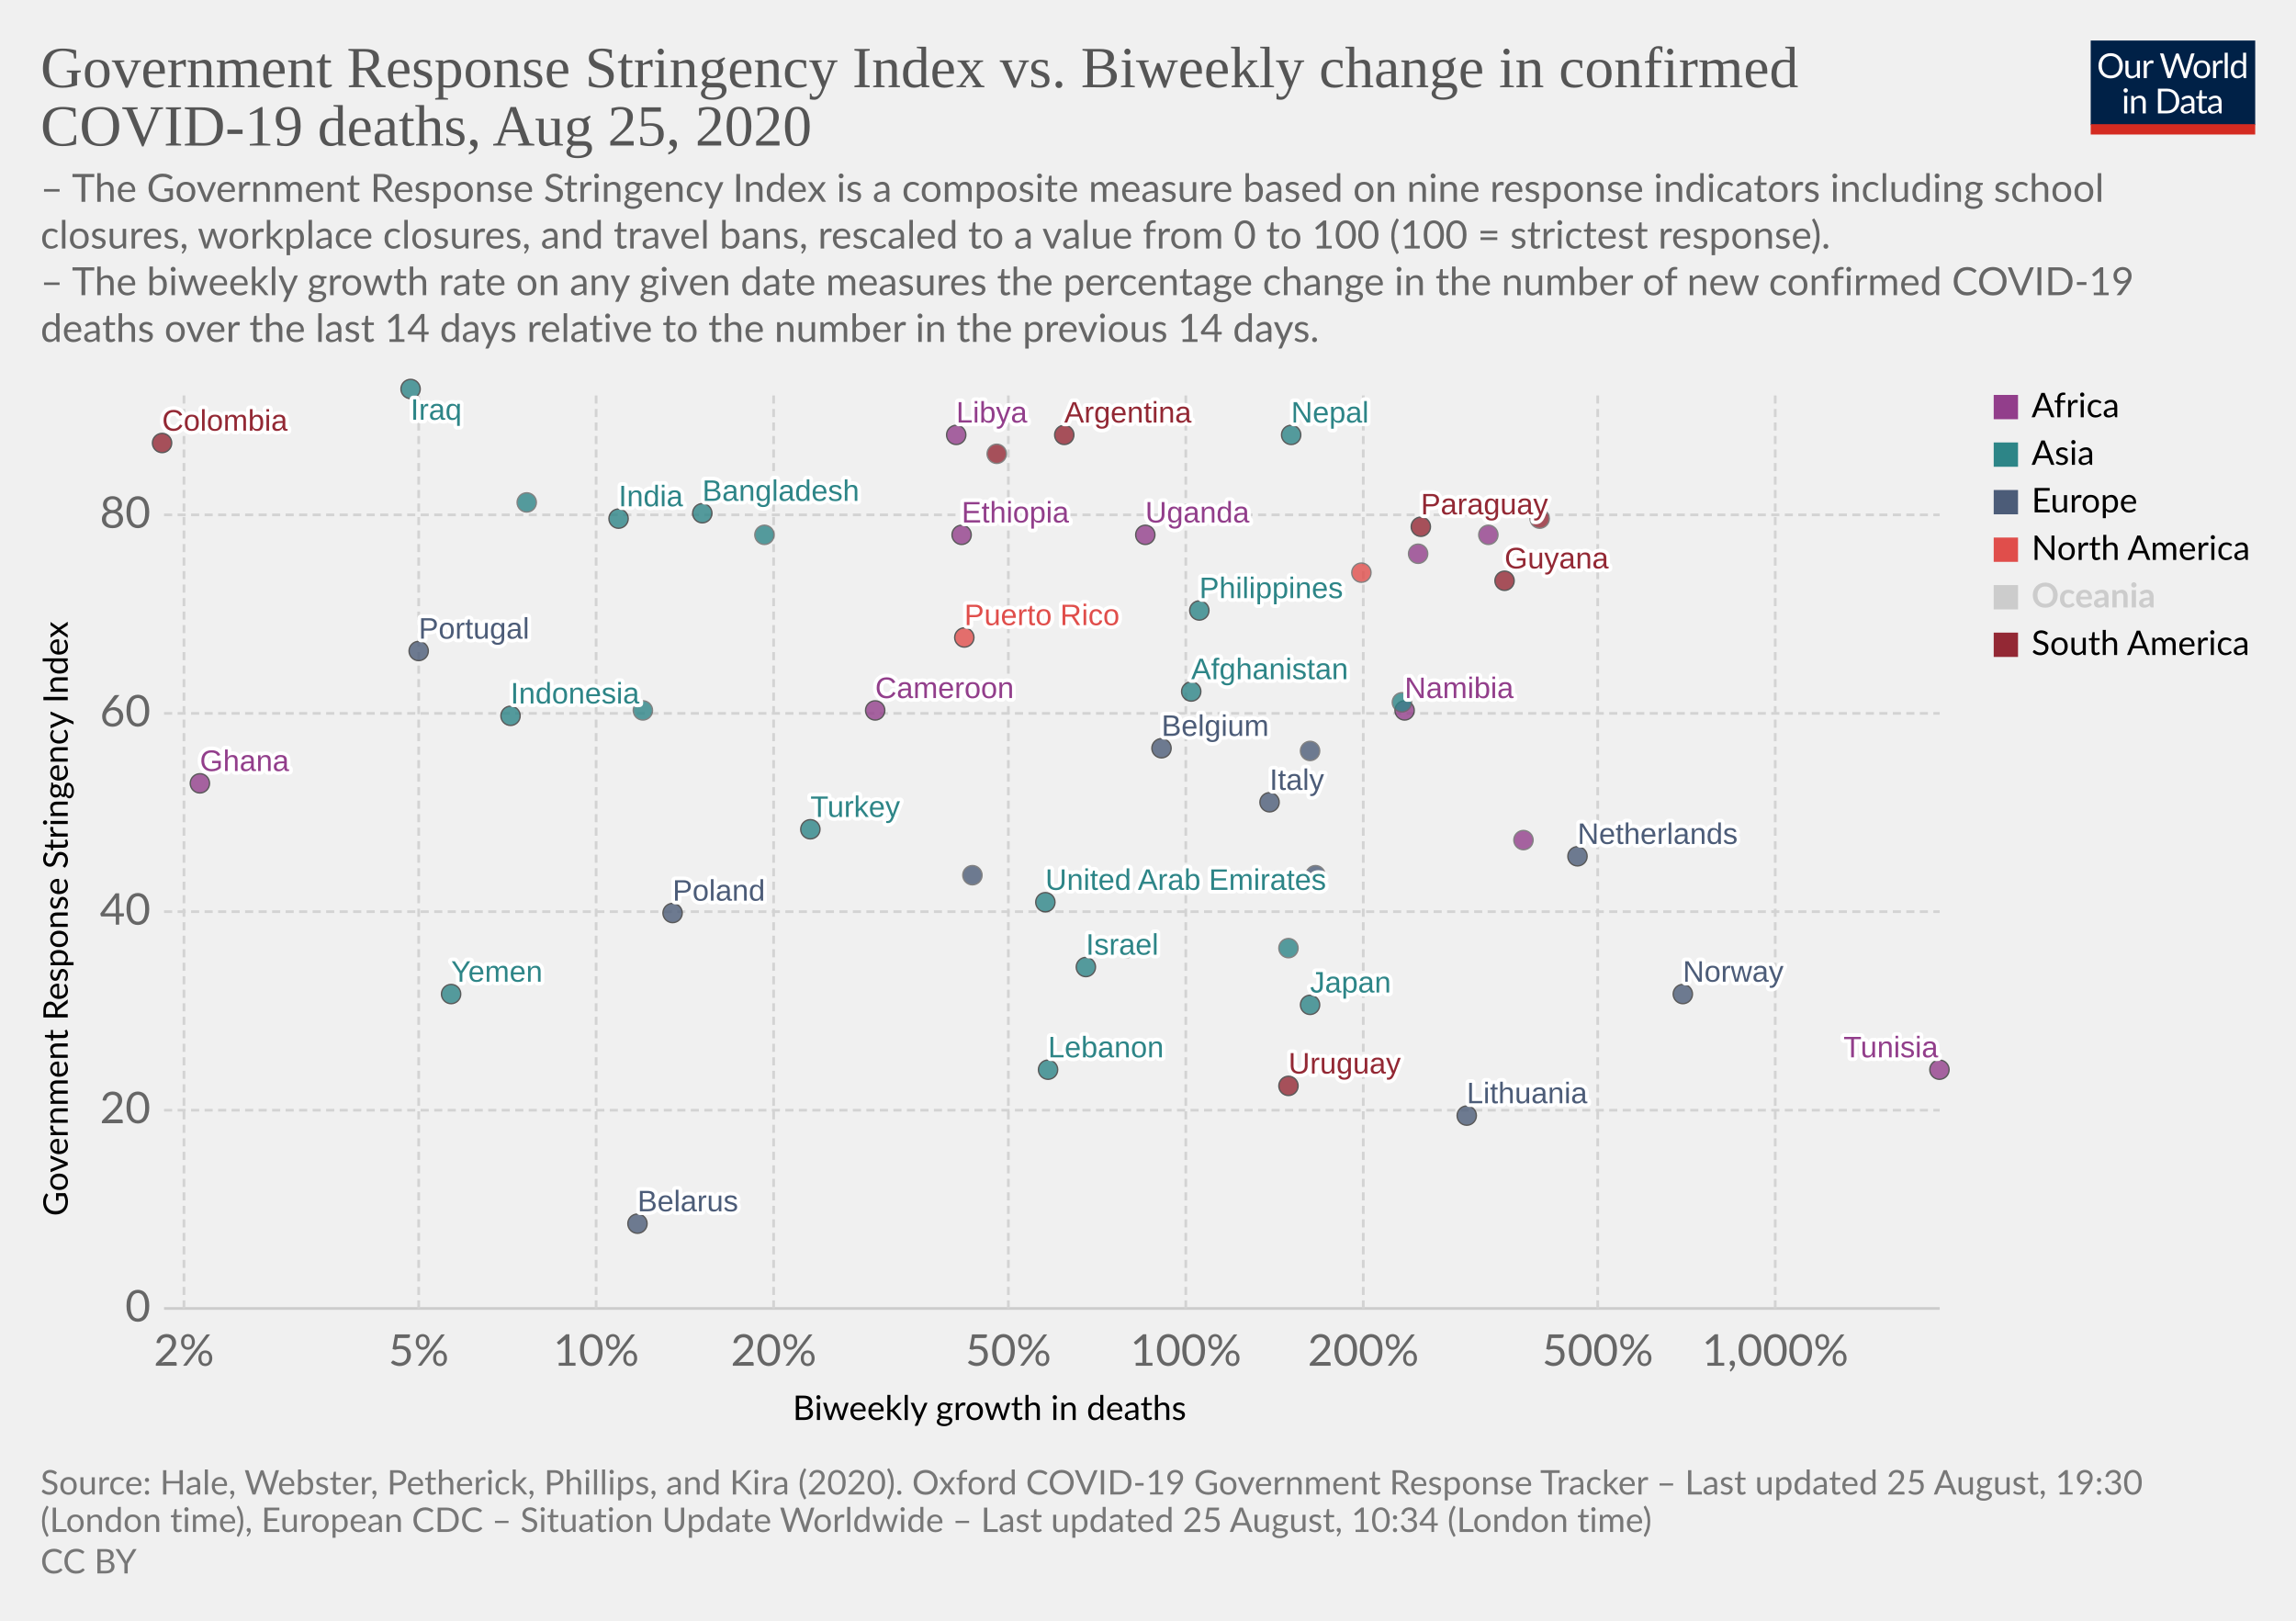
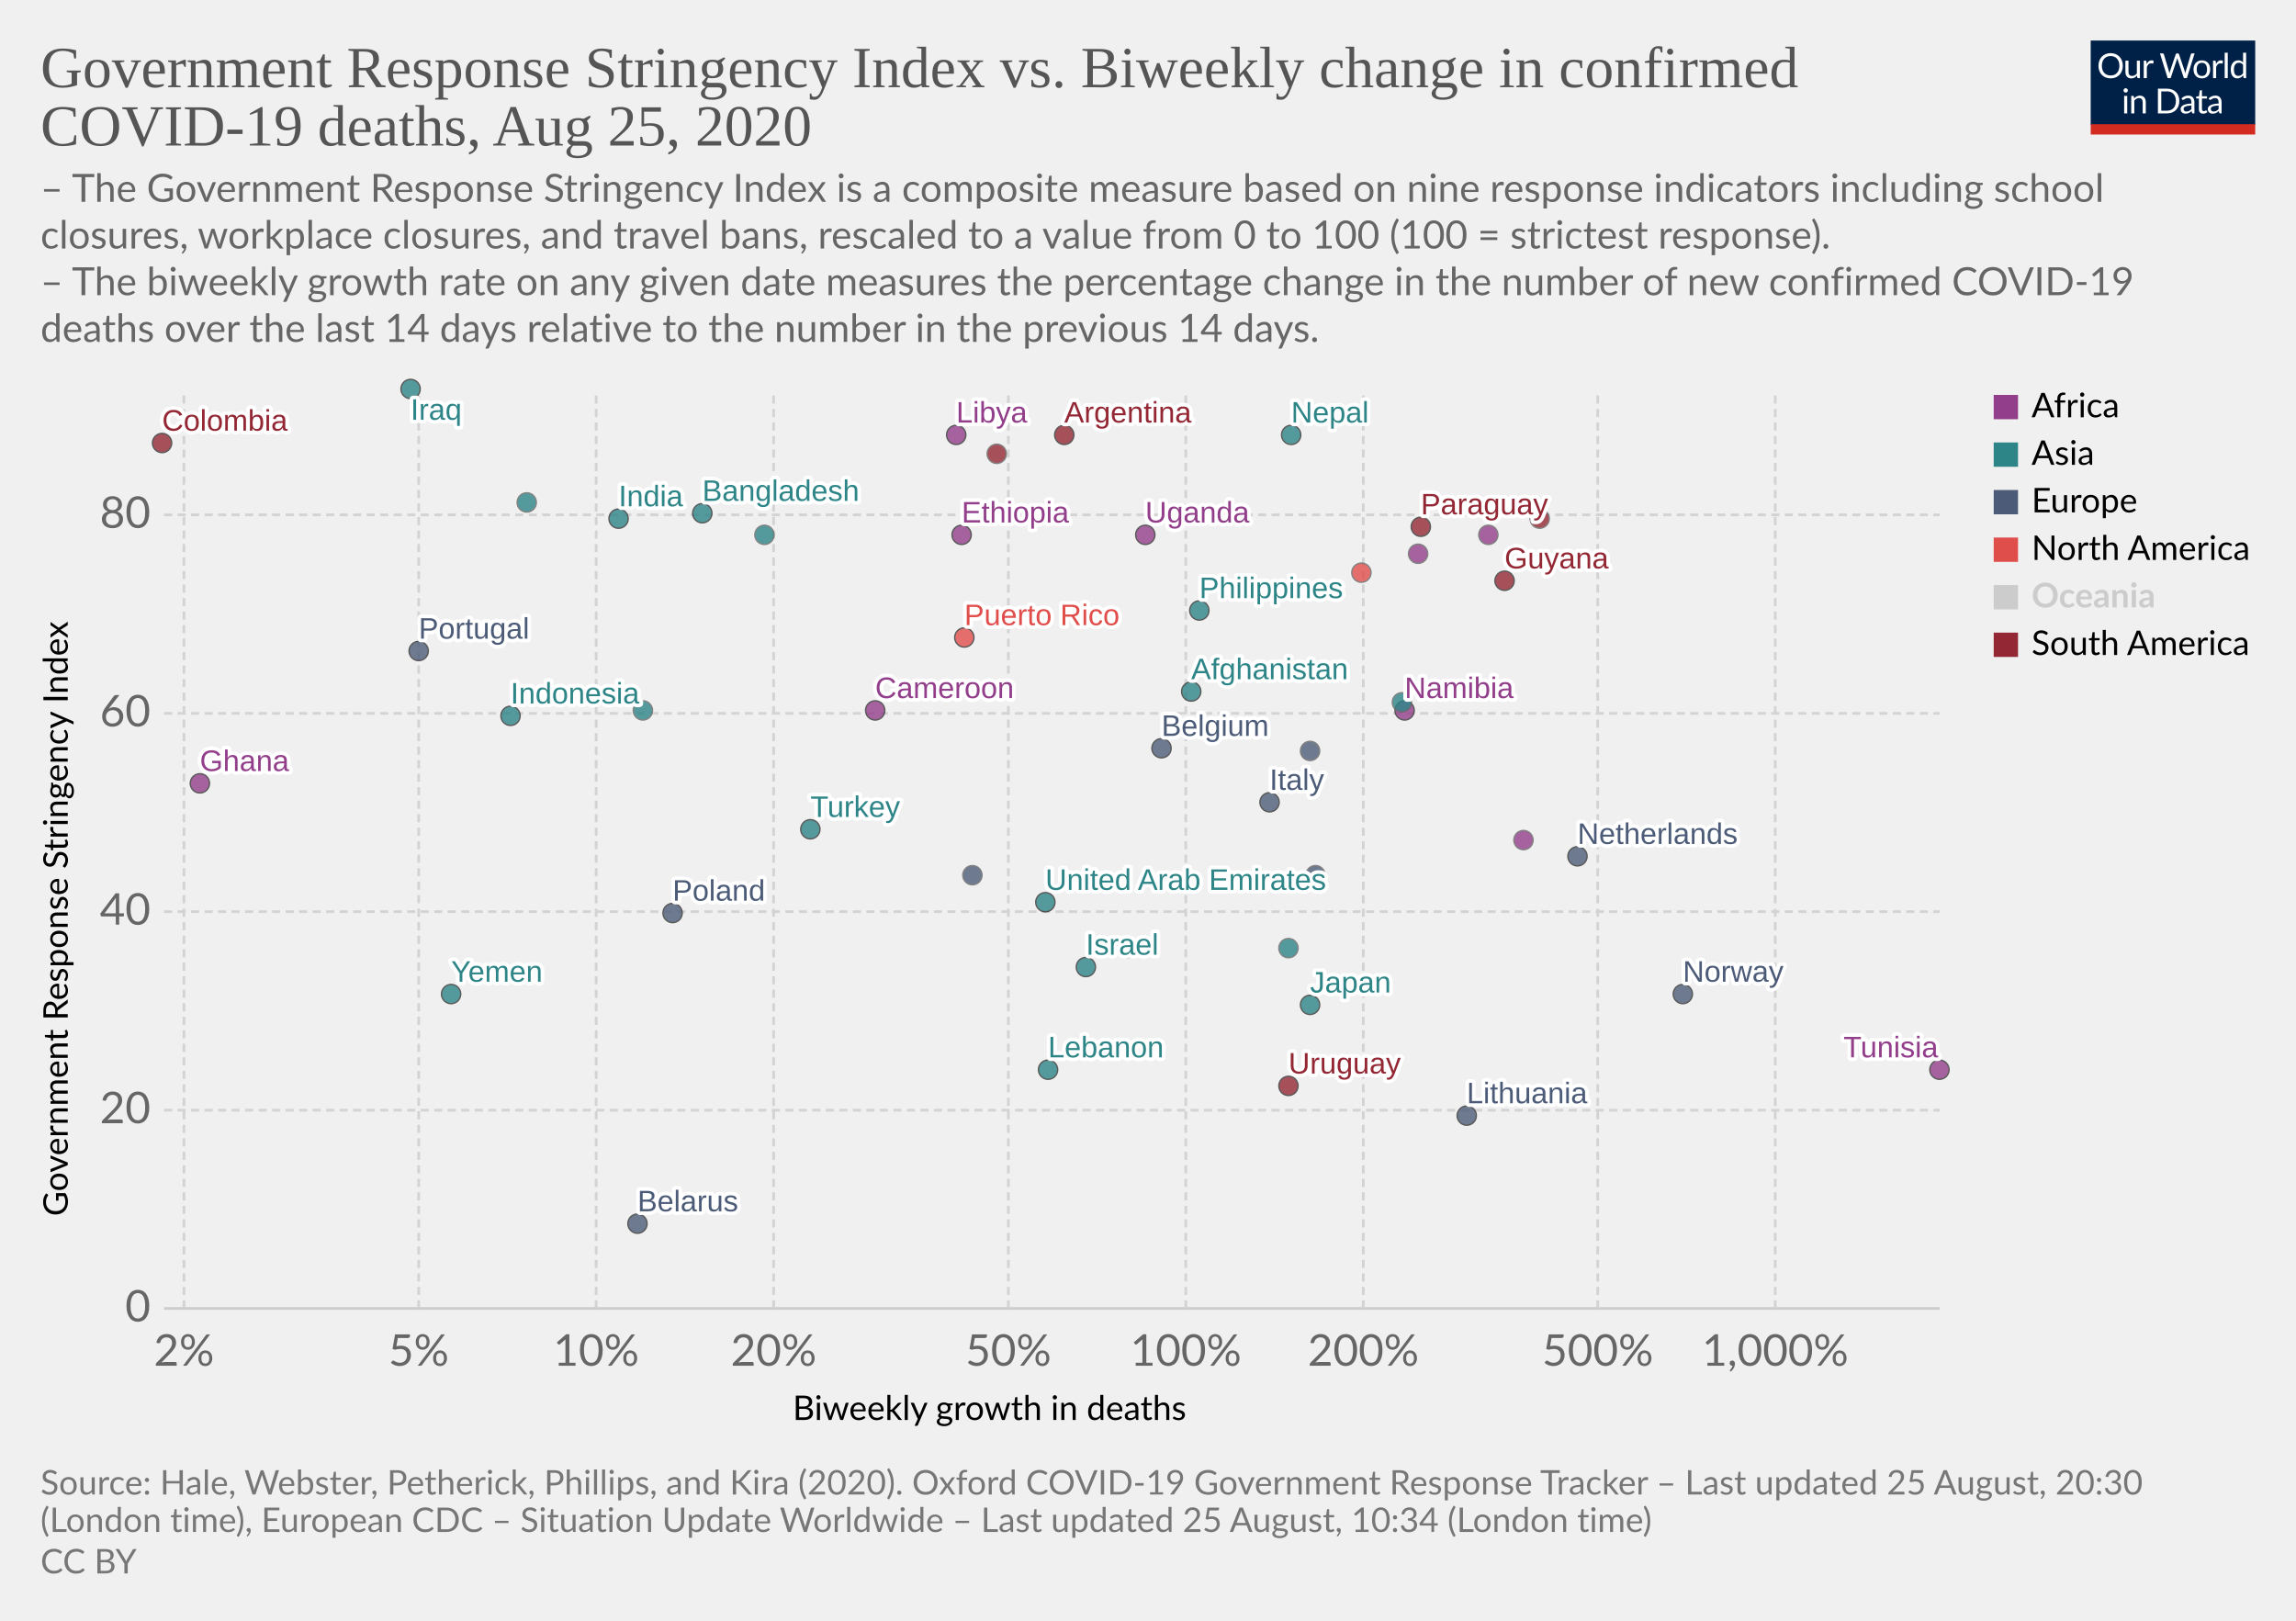
<svg xmlns="http://www.w3.org/2000/svg" version="1.1" style="background-color:#fff;-webkit-font-smoothing:antialiased" width="850" height="600" viewBox="0 0 850 600" font-family="Lato,'Helvetica Neue',Helvetica,Arial,sans-serif" font-size="18" text-rendering="optimizeLegibility">
  <g class="HeaderView">
    <g transform="matrix(.29 0 0 .29 774 15)">
      <svg width="210" height="120" viewBox="0 0 210 120" fill="none">
        <g clip-path="url(#clip0)">
          <path d="M0 0h210v107.89H0V0z" fill="#002147" />
          <path d="M40.98 32.25c0 2.36-.38 4.53-1.12 6.51a14.26 14.26 0 01-8.1 8.4c-1.9.78-4.02 1.17-6.34 1.17a16.6 16.6 0 01-6.33-1.17 14.31 14.31 0 01-8.08-8.4 18.29 18.29 0 01-1.12-6.51c0-2.36.38-4.53 1.12-6.5a14.32 14.32 0 018.07-8.44c1.92-.8 4.03-1.19 6.34-1.19 2.32 0 4.43.4 6.34 1.19 1.92.8 3.56 1.9 4.93 3.34a14.87 14.87 0 013.17 5.1 18.1 18.1 0 011.12 6.5zm-4.38 0c0-1.94-.26-3.68-.8-5.22a10.91 10.91 0 00-2.24-3.89 9.68 9.68 0 00-3.52-2.46 11.95 11.95 0 00-4.62-.86c-1.68 0-3.21.28-4.6.86a9.88 9.88 0 00-3.54 2.46 10.91 10.91 0 00-2.24 3.9c-.53 1.53-.8 3.27-.8 5.2 0 1.94.27 3.68.8 5.22a11.17 11.17 0 002.24 3.9 10.01 10.01 0 003.55 2.44c1.38.56 2.9.83 4.6.83 1.7 0 3.24-.27 4.61-.83a9.8 9.8 0 003.52-2.44 11.17 11.17 0 002.25-3.9c.53-1.54.8-3.28.8-5.21zm26.22-6.54V48H60.5c-.56 0-.9-.27-1.05-.81l-.31-2.4a12.45 12.45 0 01-3.26 2.6c-1.2.64-2.58.96-4.13.96-1.22 0-2.3-.2-3.24-.6a6.52 6.52 0 01-2.33-1.7 7.37 7.37 0 01-1.43-2.67c-.3-1.04-.46-2.2-.46-3.45V25.7h3.91v14.22c0 1.68.38 2.99 1.15 3.91.77.93 1.96 1.39 3.54 1.39 1.16 0 2.24-.27 3.23-.82a10.42 10.42 0 002.8-2.28V25.7h3.91zm8.61 4.47a9.94 9.94 0 012.6-3.56 5.64 5.64 0 013.76-1.3c.47 0 .92.05 1.34.15.44.1.83.27 1.17.49l-.3 2.92c-.09.37-.3.55-.66.55-.2 0-.5-.04-.9-.13a6.21 6.21 0 00-3.24.18c-.54.2-1.03.5-1.47.92-.42.4-.81.9-1.17 1.5-.33.58-.64 1.26-.92 2.02V48H67.7V25.71h2.25c.42 0 .72.08.88.25.16.16.27.44.33.83l.26 3.39zm61.16-13.7L122.75 48h-3.82l-7.99-24.05a21.95 21.95 0 01-.42-1.58 38.36 38.36 0 01-.44 1.58L102.05 48h-3.83L88.4 16.47h3.54c.38 0 .7.1.95.29.26.2.43.43.5.73l6.52 21.9c.1.4.2.83.28 1.28.1.46.2.94.29 1.46l.3-1.46c.12-.47.25-.9.38-1.27l7.41-21.91c.1-.25.26-.48.51-.69.27-.22.58-.33.95-.33h1.23c.38 0 .69.1.92.29.24.2.41.43.53.73l7.4 21.9a28.4 28.4 0 01.68 2.62 29.52 29.52 0 01.52-2.61l6.54-21.91c.07-.27.23-.5.48-.7.27-.21.58-.32.95-.32h3.32zm9.35 8.88c1.63 0 3.1.27 4.4.82a9.43 9.43 0 015.46 5.94c.5 1.4.74 2.98.74 4.73 0 1.76-.25 3.34-.74 4.75a9.43 9.43 0 01-5.46 5.92c-1.3.52-2.77.79-4.4.79-1.64 0-3.12-.27-4.44-.8a9.42 9.42 0 01-3.35-2.3c-.92-1-1.63-2.2-2.13-3.61-.49-1.41-.73-3-.73-4.75s.24-3.33.73-4.73c.5-1.43 1.2-2.64 2.13-3.63a9.4 9.4 0 013.35-2.31c1.32-.55 2.8-.82 4.44-.82zm0 19.89c2.2 0 3.84-.73 4.93-2.2 1.08-1.48 1.63-3.54 1.63-6.18 0-2.66-.55-4.72-1.63-6.2-1.09-1.49-2.73-2.23-4.93-2.23-1.12 0-2.09.2-2.93.57a5.7 5.7 0 00-2.06 1.65 7.5 7.5 0 00-1.24 2.67c-.26 1.04-.4 2.22-.4 3.54 0 2.64.55 4.7 1.64 6.18 1.1 1.47 2.76 2.2 4.99 2.2zm17.97-15.07a9.94 9.94 0 012.6-3.56 5.64 5.64 0 013.76-1.3c.47 0 .91.05 1.34.15.44.1.83.27 1.16.49l-.28 2.92c-.09.37-.31.55-.66.55-.2 0-.5-.04-.9-.13a6.2 6.2 0 00-3.24.18c-.54.2-1.03.5-1.47.92-.43.4-.82.9-1.17 1.5a13.1 13.1 0 00-.92 2.02V48h-3.94V25.71h2.24c.43 0 .72.08.88.25.17.16.28.44.33.83l.27 3.39zm15.04-14.59V48h-3.92V15.6h3.92zm19.55 15.43a6.22 6.22 0 00-2.38-2.05 6.7 6.7 0 00-2.86-.6c-2.07 0-3.66.75-4.77 2.23-1.12 1.48-1.68 3.6-1.68 6.33 0 1.46.13 2.7.38 3.74a7.29 7.29 0 001.1 2.56 4.35 4.35 0 001.78 1.45c.7.3 1.5.46 2.4.46 1.29 0 2.41-.3 3.36-.88a9.6 9.6 0 002.67-2.49V31.02zm3.91-15.43V48h-2.33c-.56 0-.9-.27-1.06-.81l-.35-2.71a12.13 12.13 0 01-3.25 2.77 8.28 8.28 0 01-4.23 1.06 7.31 7.31 0 01-6.14-2.9c-.73-.96-1.3-2.15-1.69-3.57a18.35 18.35 0 01.07-9.48 11.29 11.29 0 011.89-3.7 8.7 8.7 0 017.06-3.34 7.96 7.96 0 016.12 2.62V15.59h3.91zM46.61 70.71V93H42.7V70.71h3.91zm.84-7c0 .39-.08.75-.24 1.09a2.81 2.81 0 01-1.52 1.47 2.67 2.67 0 01-2.16 0 2.9 2.9 0 01-1.45-1.47 2.67 2.67 0 010-2.16c.15-.35.35-.65.6-.9.25-.27.53-.47.85-.62a2.67 2.67 0 012.16 0c.35.15.65.35.9.62.27.25.47.55.62.9.16.34.24.7.24 1.08zm7.97 10.24c.49-.54 1-1.04 1.54-1.48a9.85 9.85 0 013.66-1.84 8.96 8.96 0 015.43.35c.94.4 1.72.97 2.33 1.71a7.36 7.36 0 011.43 2.67c.32 1.04.49 2.19.49 3.45V93h-3.94V78.81c0-1.69-.4-3-1.17-3.92-.76-.93-1.93-1.4-3.5-1.4a6.6 6.6 0 00-3.25.83c-1 .56-1.92 1.31-2.77 2.27V93h-3.94V70.71h2.35c.56 0 .9.28 1.04.82l.3 2.42zm57.7 3.3c0 2.36-.37 4.5-1.11 6.44a14.3 14.3 0 01-3.17 4.98 14.1 14.1 0 01-4.93 3.2c-1.9.76-4.02 1.13-6.33 1.13H85.8V61.47h11.77c2.31 0 4.42.39 6.33 1.15a13.8 13.8 0 018.1 8.18 17.75 17.75 0 011.12 6.45zm-4.37 0c0-1.94-.26-3.67-.8-5.2a10.94 10.94 0 00-2.23-3.87 9.57 9.57 0 00-3.53-2.42 12.23 12.23 0 00-4.61-.83h-7.5v24.62h7.5c1.7 0 3.24-.28 4.61-.84a9.7 9.7 0 003.53-2.4 10.94 10.94 0 002.24-3.87c.53-1.53.8-3.26.8-5.2zm19.8 5.72c-1.8.06-3.34.2-4.62.44-1.26.22-2.3.51-3.1.88-.8.36-1.37.8-1.74 1.3-.35.5-.53 1.05-.53 1.67 0 .58.1 1.1.3 1.52a3 3 0 00.76 1.05c.34.27.73.46 1.17.6.45.11.94.17 1.45.17a7.28 7.28 0 003.5-.81 11.95 11.95 0 002.82-2.2v-4.62zm-12.65-9.11a12.73 12.73 0 013.98-2.66c1.43-.59 3-.88 4.73-.88 1.25 0 2.36.2 3.33.61a6.81 6.81 0 013.94 4.38c.33 1.04.5 2.19.5 3.43V93h-1.74a1.8 1.8 0 01-.88-.18c-.2-.13-.36-.38-.48-.74l-.44-2.12c-.59.55-1.16 1.03-1.72 1.46a9.48 9.48 0 01-3.74 1.7c-.69.15-1.46.23-2.3.23-.87 0-1.69-.12-2.45-.35a5.34 5.34 0 01-3.34-2.93 6.64 6.64 0 01-.49-2.64c0-.88.25-1.72.73-2.53a6.33 6.33 0 012.35-2.17c1.09-.63 2.5-1.15 4.25-1.54 1.75-.41 3.89-.65 6.42-.7v-1.75c0-1.73-.37-3.03-1.12-3.91-.75-.9-1.84-1.34-3.28-1.34-.97 0-1.78.12-2.44.37-.64.23-1.2.5-1.7.81l-1.23.82c-.33.23-.67.35-1 .35-.27 0-.5-.07-.69-.2a2.1 2.1 0 01-.48-.53l-.7-1.25zm27.67 19.5c-1.76 0-3.12-.5-4.07-1.48-.94-.98-1.41-2.4-1.41-4.25V74h-2.68a.9.9 0 01-.6-.2c-.16-.14-.24-.36-.24-.66v-1.56l3.65-.46.9-6.89a.9.9 0 01.29-.52.88.88 0 01.62-.22H142v7.67h6.44V74H142v13.38c0 .94.22 1.63.68 2.09.45.45 1.04.68 1.76.68a3.21 3.21 0 001.85-.53l.55-.35c.16-.12.3-.18.41-.18.2 0 .4.13.55.38l1.15 1.87a7.45 7.45 0 01-2.44 1.5c-.96.35-1.94.52-2.95.52zm19.68-10.4c-1.8.07-3.34.21-4.62.45-1.26.22-2.3.51-3.1.88-.8.36-1.37.8-1.74 1.3-.35.5-.53 1.05-.53 1.67 0 .58.1 1.1.3 1.52.18.42.44.77.76 1.05.34.27.73.46 1.17.6.45.11.94.17 1.45.17a7.3 7.3 0 003.5-.81 12.04 12.04 0 002.82-2.2v-4.62zm-12.65-9.1a12.72 12.72 0 013.99-2.66c1.42-.59 3-.88 4.72-.88 1.25 0 2.36.2 3.33.61a6.81 6.81 0 013.94 4.38c.33 1.04.5 2.19.5 3.43V93h-1.74a1.8 1.8 0 01-.88-.18c-.2-.13-.36-.38-.48-.74l-.44-2.12c-.59.55-1.16 1.03-1.72 1.46a9.48 9.48 0 01-3.74 1.7c-.69.15-1.46.23-2.3.23-.87 0-1.69-.12-2.45-.35a5.33 5.33 0 01-3.34-2.93 6.62 6.62 0 01-.49-2.64c0-.88.25-1.72.73-2.53a6.33 6.33 0 012.35-2.17c1.09-.63 2.5-1.15 4.25-1.54a31.2 31.2 0 016.42-.7v-1.75c0-1.73-.37-3.03-1.12-3.91-.75-.9-1.84-1.34-3.28-1.34-.97 0-1.78.12-2.44.37-.64.23-1.2.5-1.7.81-.46.3-.87.57-1.22.82-.34.23-.68.35-1.02.35-.26 0-.49-.07-.68-.2a1.88 1.88 0 01-.48-.53l-.7-1.25z" fill="#fff" />
          <path fill="#D42B21" d="M0 106.79h210V120H0z" />
        </g>
        <defs>
          <clipPath id="clip0">
            <path fill="#fff" d="M0 0h210v120H0z" />
          </clipPath>
        </defs>
      </svg>
    </g>
    <a href="https://ourworldindata.org/grapher/stringency-index-vs-biweekly-covid-deaths" target="_blank" font-family="&quot;Playfair Display&quot;,Georgia,&quot;Times New Roman&quot;,serif">
      <text font-size="21.6" x="15" y="32.3" fill="#555">
        <tspan x="15" y="32.28">Government Response Stringency Index vs. Biweekly change in confirmed</tspan>
        <tspan x="15" y="53.88">COVID-19 deaths, Aug 25, 2020</tspan>
      </text>
    </a>
    <text font-size="14.4" x="15" y="74.7" fill="#666">
      <tspan x="15" y="74.72">– The Government Response Stringency Index is a composite measure based on nine response indicators including school</tspan>
      <tspan x="15" y="92">closures, workplace closures, and travel bans, rescaled to a value from 0 to 100 (100 = strictest response).</tspan>
      <tspan x="15" y="109.28"> – The biweekly growth rate on any given date measures the percentage change in the number of new confirmed COVID-19</tspan>
      <tspan x="15" y="126.56">deaths over the last 14 days relative to the number in the previous 14 days.</tspan>
    </text>
  </g>
  <g class="ScatterPlot">
    <g class="AxisBoxView">
      <g class="HorizontalAxis">
        <text font-size="12.6" x="293.5" y="525.7">
          <tspan x="293.47" y="525.68">Biweekly growth in deaths</tspan>
        </text>
        <text x="68.1" y="505.6" fill="#666" text-anchor="middle" font-size="16.2">2%</text>
        <text x="155" y="505.6" fill="#666" text-anchor="middle" font-size="16.2">5%</text>
        <text x="220.7" y="505.6" fill="#666" text-anchor="middle" font-size="16.2">10%</text>
        <text x="286.4" y="505.6" fill="#666" text-anchor="middle" font-size="16.2">20%</text>
        <text x="373.3" y="505.6" fill="#666" text-anchor="middle" font-size="16.2">50%</text>
        <text x="439" y="505.6" fill="#666" text-anchor="middle" font-size="16.2">100%</text>
        <text x="504.7" y="505.6" fill="#666" text-anchor="middle" font-size="16.2">200%</text>
        <text x="591.5" y="505.6" fill="#666" text-anchor="middle" font-size="16.2">500%</text>
        <text x="657.2" y="505.6" fill="#666" text-anchor="middle" font-size="16.2">1,000%</text>
      </g>
      <g class="VerticalAxis">
        <text font-size="12.6" x="-450.2" y="25.1" transform="rotate(-90)">
          <tspan x="-450.2" y="25.08">Government Response Stringency Index</tspan>
        </text>
        <text x="55.74" y="484.4" fill="#666" dominant-baseline="middle" text-anchor="end" font-size="16.2">0</text>
        <text x="55.74" y="411" fill="#666" dominant-baseline="middle" text-anchor="end" font-size="16.2">20</text>
        <text x="55.74" y="337.5" fill="#666" dominant-baseline="middle" text-anchor="end" font-size="16.2">40</text>
        <text x="55.74" y="264.1" fill="#666" dominant-baseline="middle" text-anchor="end" font-size="16.2">60</text>
        <text x="55.74" y="190.6" fill="#666" dominant-baseline="middle" text-anchor="end" font-size="16.2">80</text>
      </g>
      <g class="AxisGridLines horizontalLines">
        <path stroke="#ccc" d="M60.74 484.4h657.35" />
        <path stroke="#d3d3d3" stroke-dasharray="3,2" d="M60.74 411h657.35M60.74 337.5h657.35M60.74 264.1h657.35M60.74 190.6h657.35" />
      </g>
      <g class="AxisGridLines verticalLines" stroke="#d3d3d3" stroke-dasharray="3,2">
        <path d="M68.1 484.4v-340M155 484.4v-340M220.7 484.4v-340M286.4 484.4v-340M373.3 484.4v-340M439 484.4v-340M504.7 484.4v-340M591.5 484.4v-340M657.2 484.4v-340" />
      </g>
    </g>
    <g class="PointsWithLabels clickable" clip-path="url(#a)" font-family="Arial, sans-serif">
      <path fill="rgba(255,255,255,0)" d="M60.74 144.4h657.35v340H60.74z" />
      <defs>
        <clipPath id="a">
          <path d="M50.74 134.4h677.35v360H50.74z" />
        </clipPath>
      </defs>
      <g class="key-Afghanistan_0">
        <circle cx="441" cy="256" r="3.57" fill="#2D8587" opacity=".8" stroke="#333" stroke-width=".5" />
      </g>
      <g class="key-United-Arab-Emirates_0">
        <circle cx="387" cy="334" r="3.57" fill="#2D8587" opacity=".8" stroke="#333" stroke-width=".5" />
      </g>
      <g class="key-Argentina_0">
        <circle cx="394" cy="161" r="3.57" fill="#932834" opacity=".8" stroke="#333" stroke-width=".5" />
      </g>
      <g class="key-Belgium_0">
        <circle cx="430" cy="277" r="3.57" fill="#4C5C78" opacity=".8" stroke="#333" stroke-width=".5" />
      </g>
      <g class="key-Belarus_0">
        <circle cx="236" cy="453" r="3.57" fill="#4C5C78" opacity=".8" stroke="#333" stroke-width=".5" />
      </g>
      <g class="key-Colombia_0">
        <circle cx="60" cy="164" r="3.57" fill="#932834" opacity=".8" stroke="#333" stroke-width=".5" />
      </g>
      <g class="key-Paraguay_0">
        <circle cx="526" cy="195" r="3.57" fill="#932834" opacity=".8" stroke="#333" stroke-width=".5" />
      </g>
      <g class="key-Bangladesh_0">
        <circle cx="260" cy="190" r="3.57" fill="#2D8587" opacity=".8" stroke="#333" stroke-width=".5" />
      </g>
      <g class="key-Cuba_0">
        <circle cx="504" cy="212" r="3.57" fill="#E04E4B" opacity=".8" stroke="#666" stroke-width=".5" />
      </g>
      <g class="key-Turkey_0">
        <circle cx="300" cy="307" r="3.57" fill="#2D8587" opacity=".8" stroke="#333" stroke-width=".5" />
      </g>
      <g class="key-Ghana_0">
        <circle cx="74" cy="290" r="3.57" fill="#923E8B" opacity=".8" stroke="#333" stroke-width=".5" />
      </g>
      <g class="key-Ethiopia_0">
        <circle cx="356" cy="198" r="3.57" fill="#923E8B" opacity=".8" stroke="#333" stroke-width=".5" />
      </g>
      <g class="key-Namibia_0">
        <circle cx="520" cy="263" r="3.57" fill="#923E8B" opacity=".8" stroke="#333" stroke-width=".5" />
      </g>
      <g class="key-Rwanda_0">
        <circle cx="525" cy="205" r="3.57" fill="#923E8B" opacity=".8" stroke="#666" stroke-width=".5" />
      </g>
      <g class="key-Suriname_0">
        <circle cx="570" cy="192" r="3.57" fill="#932834" opacity=".8" stroke="#666" stroke-width=".5" />
      </g>
      <g class="key-Uruguay_0">
        <circle cx="477" cy="402" r="3.57" fill="#932834" opacity=".8" stroke="#333" stroke-width=".5" />
      </g>
      <g class="key-France_0">
        <circle cx="360" cy="324" r="3.57" fill="#4C5C78" opacity=".8" stroke="#666" stroke-width=".5" />
      </g>
      <g class="key-Greece_0">
        <circle cx="485" cy="278" r="3.57" fill="#4C5C78" opacity=".8" stroke="#666" stroke-width=".5" />
      </g>
      <g class="key-Guyana_0">
        <circle cx="557" cy="215" r="3.57" fill="#932834" opacity=".8" stroke="#333" stroke-width=".5" />
      </g>
      <g class="key-Indonesia_0">
        <circle cx="189" cy="265" r="3.57" fill="#2D8587" opacity=".8" stroke="#333" stroke-width=".5" />
      </g>
      <g class="key-India_0">
        <circle cx="229" cy="192" r="3.57" fill="#2D8587" opacity=".8" stroke="#333" stroke-width=".5" />
      </g>
      <g class="key-Iraq_0">
        <circle cx="152" cy="144" r="3.57" fill="#2D8587" opacity=".8" stroke="#333" stroke-width=".5" />
      </g>
      <g class="key-Israel_0">
        <circle cx="402" cy="358" r="3.57" fill="#2D8587" opacity=".8" stroke="#333" stroke-width=".5" />
      </g>
      <g class="key-Italy_0">
        <circle cx="470" cy="297" r="3.57" fill="#4C5C78" opacity=".8" stroke="#333" stroke-width=".5" />
      </g>
      <g class="key-Japan_0">
        <circle cx="485" cy="372" r="3.57" fill="#2D8587" opacity=".8" stroke="#333" stroke-width=".5" />
      </g>
      <g class="key-Slovenia_0">
        <circle cx="487" cy="324" r="3.57" fill="#4C5C78" opacity=".8" stroke="#666" stroke-width=".5" />
      </g>
      <g class="key-Syria_0">
        <circle cx="519" cy="260" r="3.57" fill="#2D8587" opacity=".8" stroke="#666" stroke-width=".5" />
      </g>
      <g class="key-Uganda_0">
        <circle cx="424" cy="198" r="3.57" fill="#923E8B" opacity=".8" stroke="#333" stroke-width=".5" />
      </g>
      <g class="key-Venezuela_0">
        <circle cx="369" cy="168" r="3.57" fill="#932834" opacity=".8" stroke="#666" stroke-width=".5" />
      </g>
      <g class="key-Vietnam_0">
        <circle cx="195" cy="186" r="3.57" fill="#2D8587" opacity=".8" stroke="#666" stroke-width=".5" />
      </g>
      <g class="key-Democratic-Republic-of-Congo_0">
        <circle cx="417" cy="351" r="3.57" fill="#923E8B" opacity=".8" stroke="#666" stroke-width=".5" />
      </g>
      <g class="key-Saudi-Arabia_0">
        <circle cx="238" cy="263" r="3.57" fill="#2D8587" opacity=".8" stroke="#666" stroke-width=".5" />
      </g>
      <g class="key-Tunisia_0">
        <circle cx="718" cy="396" r="3.57" fill="#923E8B" opacity=".8" stroke="#333" stroke-width=".5" />
      </g>
      <g class="key-Palestine_0">
        <circle cx="283" cy="198" r="3.57" fill="#2D8587" opacity=".8" stroke="#666" stroke-width=".5" />
      </g>
      <g class="key-Cameroon_0">
        <circle cx="324" cy="263" r="3.57" fill="#923E8B" opacity=".8" stroke="#333" stroke-width=".5" />
      </g>
      <g class="key-Puerto-Rico_0">
        <circle cx="357" cy="236" r="3.57" fill="#E04E4B" opacity=".8" stroke="#333" stroke-width=".5" />
      </g>
      <g class="key-Yemen_0">
        <circle cx="167" cy="368" r="3.57" fill="#2D8587" opacity=".8" stroke="#333" stroke-width=".5" />
      </g>
      <g class="key-Lebanon_0">
        <circle cx="388" cy="396" r="3.57" fill="#2D8587" opacity=".8" stroke="#333" stroke-width=".5" />
      </g>
      <g class="key-Lithuania_0">
        <circle cx="543" cy="413" r="3.57" fill="#4C5C78" opacity=".8" stroke="#333" stroke-width=".5" />
      </g>
      <g class="key-Netherlands_0">
        <circle cx="584" cy="317" r="3.57" fill="#4C5C78" opacity=".8" stroke="#333" stroke-width=".5" />
      </g>
      <g class="key-Norway_0">
        <circle cx="623" cy="368" r="3.57" fill="#4C5C78" opacity=".8" stroke="#333" stroke-width=".5" />
      </g>
      <g class="key-Nepal_0">
        <circle cx="478" cy="161" r="3.57" fill="#2D8587" opacity=".8" stroke="#333" stroke-width=".5" />
      </g>
      <g class="key-Philippines_0">
        <circle cx="444" cy="226" r="3.57" fill="#2D8587" opacity=".8" stroke="#333" stroke-width=".5" />
      </g>
      <g class="key-Poland_0">
        <circle cx="249" cy="338" r="3.57" fill="#4C5C78" opacity=".8" stroke="#333" stroke-width=".5" />
      </g>
      <g class="key-Portugal_0">
        <circle cx="155" cy="241" r="3.57" fill="#4C5C78" opacity=".8" stroke="#333" stroke-width=".5" />
      </g>
      <g class="key-Congo_0">
        <circle cx="564" cy="311" r="3.57" fill="#923E8B" opacity=".8" stroke="#666" stroke-width=".5" />
      </g>
      <g class="key-Tajikistan_0">
        <circle cx="477" cy="351" r="3.57" fill="#2D8587" opacity=".8" stroke="#666" stroke-width=".5" />
      </g>
      <g class="key-Gambia_0">
        <circle cx="551" cy="198" r="3.57" fill="#923E8B" opacity=".8" stroke="#666" stroke-width=".5" />
      </g>
      <g class="key-Libya_0">
        <circle cx="354" cy="161" r="3.57" fill="#923E8B" opacity=".8" stroke="#333" stroke-width=".5" />
      </g>
      <g class="backgroundLabels" fill="#333" font-size="11" font-weight="400">
        <text x="441" y="251.43" fill="#fff" stroke="#fff" stroke-linecap="round" stroke-linejoin="round" stroke-width=".25em">Afghanistan</text>
        <text x="441" y="251.43" fill="#2D8587">Afghanistan</text>
        <text x="387" y="329.43" fill="#fff" stroke="#fff" stroke-linecap="round" stroke-linejoin="round" stroke-width=".25em">United Arab Emirates</text>
        <text x="387" y="329.43" fill="#2D8587">United Arab Emirates</text>
        <text x="394" y="156.43" fill="#fff" stroke="#fff" stroke-linecap="round" stroke-linejoin="round" stroke-width=".25em">Argentina</text>
        <text x="394" y="156.43" fill="#932834">Argentina</text>
        <text x="430" y="272.43" fill="#fff" stroke="#fff" stroke-linecap="round" stroke-linejoin="round" stroke-width=".25em">Belgium</text>
        <text x="430" y="272.43" fill="#4C5C78">Belgium</text>
        <text x="236" y="448.43" fill="#fff" stroke="#fff" stroke-linecap="round" stroke-linejoin="round" stroke-width=".25em">Belarus</text>
        <text x="236" y="448.43" fill="#4C5C78">Belarus</text>
        <text x="60" y="159.43" fill="#fff" stroke="#fff" stroke-linecap="round" stroke-linejoin="round" stroke-width=".25em">Colombia</text>
        <text x="60" y="159.43" fill="#932834">Colombia</text>
        <text x="526" y="190.43" fill="#fff" stroke="#fff" stroke-linecap="round" stroke-linejoin="round" stroke-width=".25em">Paraguay</text>
        <text x="526" y="190.43" fill="#932834">Paraguay</text>
        <text x="260" y="185.43" fill="#fff" stroke="#fff" stroke-linecap="round" stroke-linejoin="round" stroke-width=".25em">Bangladesh</text>
        <text x="260" y="185.43" fill="#2D8587">Bangladesh</text>
        <text x="300" y="302.43" fill="#fff" stroke="#fff" stroke-linecap="round" stroke-linejoin="round" stroke-width=".25em">Turkey</text>
        <text x="300" y="302.43" fill="#2D8587">Turkey</text>
        <text x="74" y="285.43" fill="#fff" stroke="#fff" stroke-linecap="round" stroke-linejoin="round" stroke-width=".25em">Ghana</text>
        <text x="74" y="285.43" fill="#923E8B">Ghana</text>
        <text x="356" y="193.43" fill="#fff" stroke="#fff" stroke-linecap="round" stroke-linejoin="round" stroke-width=".25em">Ethiopia</text>
        <text x="356" y="193.43" fill="#923E8B">Ethiopia</text>
        <text x="520" y="258.43" fill="#fff" stroke="#fff" stroke-linecap="round" stroke-linejoin="round" stroke-width=".25em">Namibia</text>
        <text x="520" y="258.43" fill="#923E8B">Namibia</text>
        <text x="477" y="397.43" fill="#fff" stroke="#fff" stroke-linecap="round" stroke-linejoin="round" stroke-width=".25em">Uruguay</text>
        <text x="477" y="397.43" fill="#932834">Uruguay</text>
        <text x="557" y="210.43" fill="#fff" stroke="#fff" stroke-linecap="round" stroke-linejoin="round" stroke-width=".25em">Guyana</text>
        <text x="557" y="210.43" fill="#932834">Guyana</text>
        <text x="189" y="260.43" fill="#fff" stroke="#fff" stroke-linecap="round" stroke-linejoin="round" stroke-width=".25em">Indonesia</text>
        <text x="189" y="260.43" fill="#2D8587">Indonesia</text>
        <text x="229" y="187.43" fill="#fff" stroke="#fff" stroke-linecap="round" stroke-linejoin="round" stroke-width=".25em">India</text>
        <text x="229" y="187.43" fill="#2D8587">India</text>
        <text x="152" y="155.4" fill="#fff" stroke="#fff" stroke-linecap="round" stroke-linejoin="round" stroke-width=".25em">Iraq</text>
        <text x="152" y="155.4" fill="#2D8587">Iraq</text>
        <text x="402" y="353.43" fill="#fff" stroke="#fff" stroke-linecap="round" stroke-linejoin="round" stroke-width=".25em">Israel</text>
        <text x="402" y="353.43" fill="#2D8587">Israel</text>
        <text x="470" y="292.43" fill="#fff" stroke="#fff" stroke-linecap="round" stroke-linejoin="round" stroke-width=".25em">Italy</text>
        <text x="470" y="292.43" fill="#4C5C78">Italy</text>
        <text x="485" y="367.43" fill="#fff" stroke="#fff" stroke-linecap="round" stroke-linejoin="round" stroke-width=".25em">Japan</text>
        <text x="485" y="367.43" fill="#2D8587">Japan</text>
        <text x="424" y="193.43" fill="#fff" stroke="#fff" stroke-linecap="round" stroke-linejoin="round" stroke-width=".25em">Uganda</text>
        <text x="424" y="193.43" fill="#923E8B">Uganda</text>
        <text x="682.47" y="391.43" fill="#fff" stroke="#fff" stroke-linecap="round" stroke-linejoin="round" stroke-width=".25em">Tunisia</text>
        <text x="682.47" y="391.43" fill="#923E8B">Tunisia</text>
        <text x="324" y="258.43" fill="#fff" stroke="#fff" stroke-linecap="round" stroke-linejoin="round" stroke-width=".25em">Cameroon</text>
        <text x="324" y="258.43" fill="#923E8B">Cameroon</text>
        <text x="357" y="231.43" fill="#fff" stroke="#fff" stroke-linecap="round" stroke-linejoin="round" stroke-width=".25em">Puerto Rico</text>
        <text x="357" y="231.43" fill="#E04E4B">Puerto Rico</text>
        <text x="167" y="363.43" fill="#fff" stroke="#fff" stroke-linecap="round" stroke-linejoin="round" stroke-width=".25em">Yemen</text>
        <text x="167" y="363.43" fill="#2D8587">Yemen</text>
        <text x="388" y="391.43" fill="#fff" stroke="#fff" stroke-linecap="round" stroke-linejoin="round" stroke-width=".25em">Lebanon</text>
        <text x="388" y="391.43" fill="#2D8587">Lebanon</text>
        <text x="543" y="408.43" fill="#fff" stroke="#fff" stroke-linecap="round" stroke-linejoin="round" stroke-width=".25em">Lithuania</text>
        <text x="543" y="408.43" fill="#4C5C78">Lithuania</text>
        <text x="584" y="312.43" fill="#fff" stroke="#fff" stroke-linecap="round" stroke-linejoin="round" stroke-width=".25em">Netherlands</text>
        <text x="584" y="312.43" fill="#4C5C78">Netherlands</text>
        <text x="623" y="363.43" fill="#fff" stroke="#fff" stroke-linecap="round" stroke-linejoin="round" stroke-width=".25em">Norway</text>
        <text x="623" y="363.43" fill="#4C5C78">Norway</text>
        <text x="478" y="156.43" fill="#fff" stroke="#fff" stroke-linecap="round" stroke-linejoin="round" stroke-width=".25em">Nepal</text>
        <text x="478" y="156.43" fill="#2D8587">Nepal</text>
        <text x="444" y="221.43" fill="#fff" stroke="#fff" stroke-linecap="round" stroke-linejoin="round" stroke-width=".25em">Philippines</text>
        <text x="444" y="221.43" fill="#2D8587">Philippines</text>
        <text x="249" y="333.43" fill="#fff" stroke="#fff" stroke-linecap="round" stroke-linejoin="round" stroke-width=".25em">Poland</text>
        <text x="249" y="333.43" fill="#4C5C78">Poland</text>
        <text x="155" y="236.43" fill="#fff" stroke="#fff" stroke-linecap="round" stroke-linejoin="round" stroke-width=".25em">Portugal</text>
        <text x="155" y="236.43" fill="#4C5C78">Portugal</text>
        <text x="354" y="156.43" fill="#fff" stroke="#fff" stroke-linecap="round" stroke-linejoin="round" stroke-width=".25em">Libya</text>
        <text x="354" y="156.43" fill="#923E8B">Libya</text>
      </g>
    </g>
    <g class="ScatterColorLegend clickable" cursor="pointer">
      <g class="legendMark">
        <path fill="#923E8B" d="M738.09 146.2h9v9h-9z" />
        <text font-size="12.6" x="752.1" y="154.5">
          <tspan x="752.09" y="154.48">Africa</tspan>
        </text>
      </g>
      <g class="legendMark">
        <path fill="#2D8587" d="M738.09 163.8h9v9h-9z" />
        <text font-size="12.6" x="752.1" y="172.1">
          <tspan x="752.09" y="172.08">Asia</tspan>
        </text>
      </g>
      <g class="legendMark">
        <path fill="#4C5C78" d="M738.09 181.4h9v9h-9z" />
        <text font-size="12.6" x="752.1" y="189.7">
          <tspan x="752.09" y="189.68">Europe</tspan>
        </text>
      </g>
      <g class="legendMark">
        <path fill="#E04E4B" d="M738.09 199h9v9h-9z" />
        <text font-size="12.6" x="752.1" y="207.3">
          <tspan x="752.09" y="207.28">North America</tspan>
        </text>
      </g>
      <g class="legendMark" fill="#ccc">
        <path d="M738.09 216.6h9v9h-9z" />
        <text font-size="12.6" x="752.1" y="224.9" font-weight="700">
          <tspan x="752.09" y="224.88">Oceania</tspan>
        </text>
      </g>
      <g class="legendMark">
        <path fill="#932834" d="M738.09 234.2h9v9h-9z" />
        <text font-size="12.6" x="752.1" y="242.5">
          <tspan x="752.09" y="242.48">South America</tspan>
        </text>
      </g>
    </g>
  </g>
  <g class="SourcesFooter" fill="#777">
    <g class="clickable" fill="#777">
      <text font-size="12.6" x="15" y="553.3">
-         <tspan x="15" y="553.28">Source: Hale, Webster, Petherick, Phillips, and Kira (2020). Oxford COVID-19 Government Response Tracker – Last updated 25 August, 19:30</tspan>
+         <tspan x="15" y="553.28">Source: Hale, Webster, Petherick, Phillips, and Kira (2020). Oxford COVID-19 Government Response Tracker – Last updated 25 August, 20:30</tspan>
        <tspan x="15" y="567.14">(London time), European CDC – Situation Update Worldwide – Last updated 25 August, 10:34 (London time)</tspan>
      </text>
    </g>
    <text font-size="12.6" x="15" y="582.5">
      <tspan x="15" y="582.48">
        <a class="cclogo" href="http://creativecommons.org/licenses/by/4.0/deed.en_US" target="_blank" fill="#777">CC BY</a>
      </tspan>
    </text>
  </g>
</svg>
